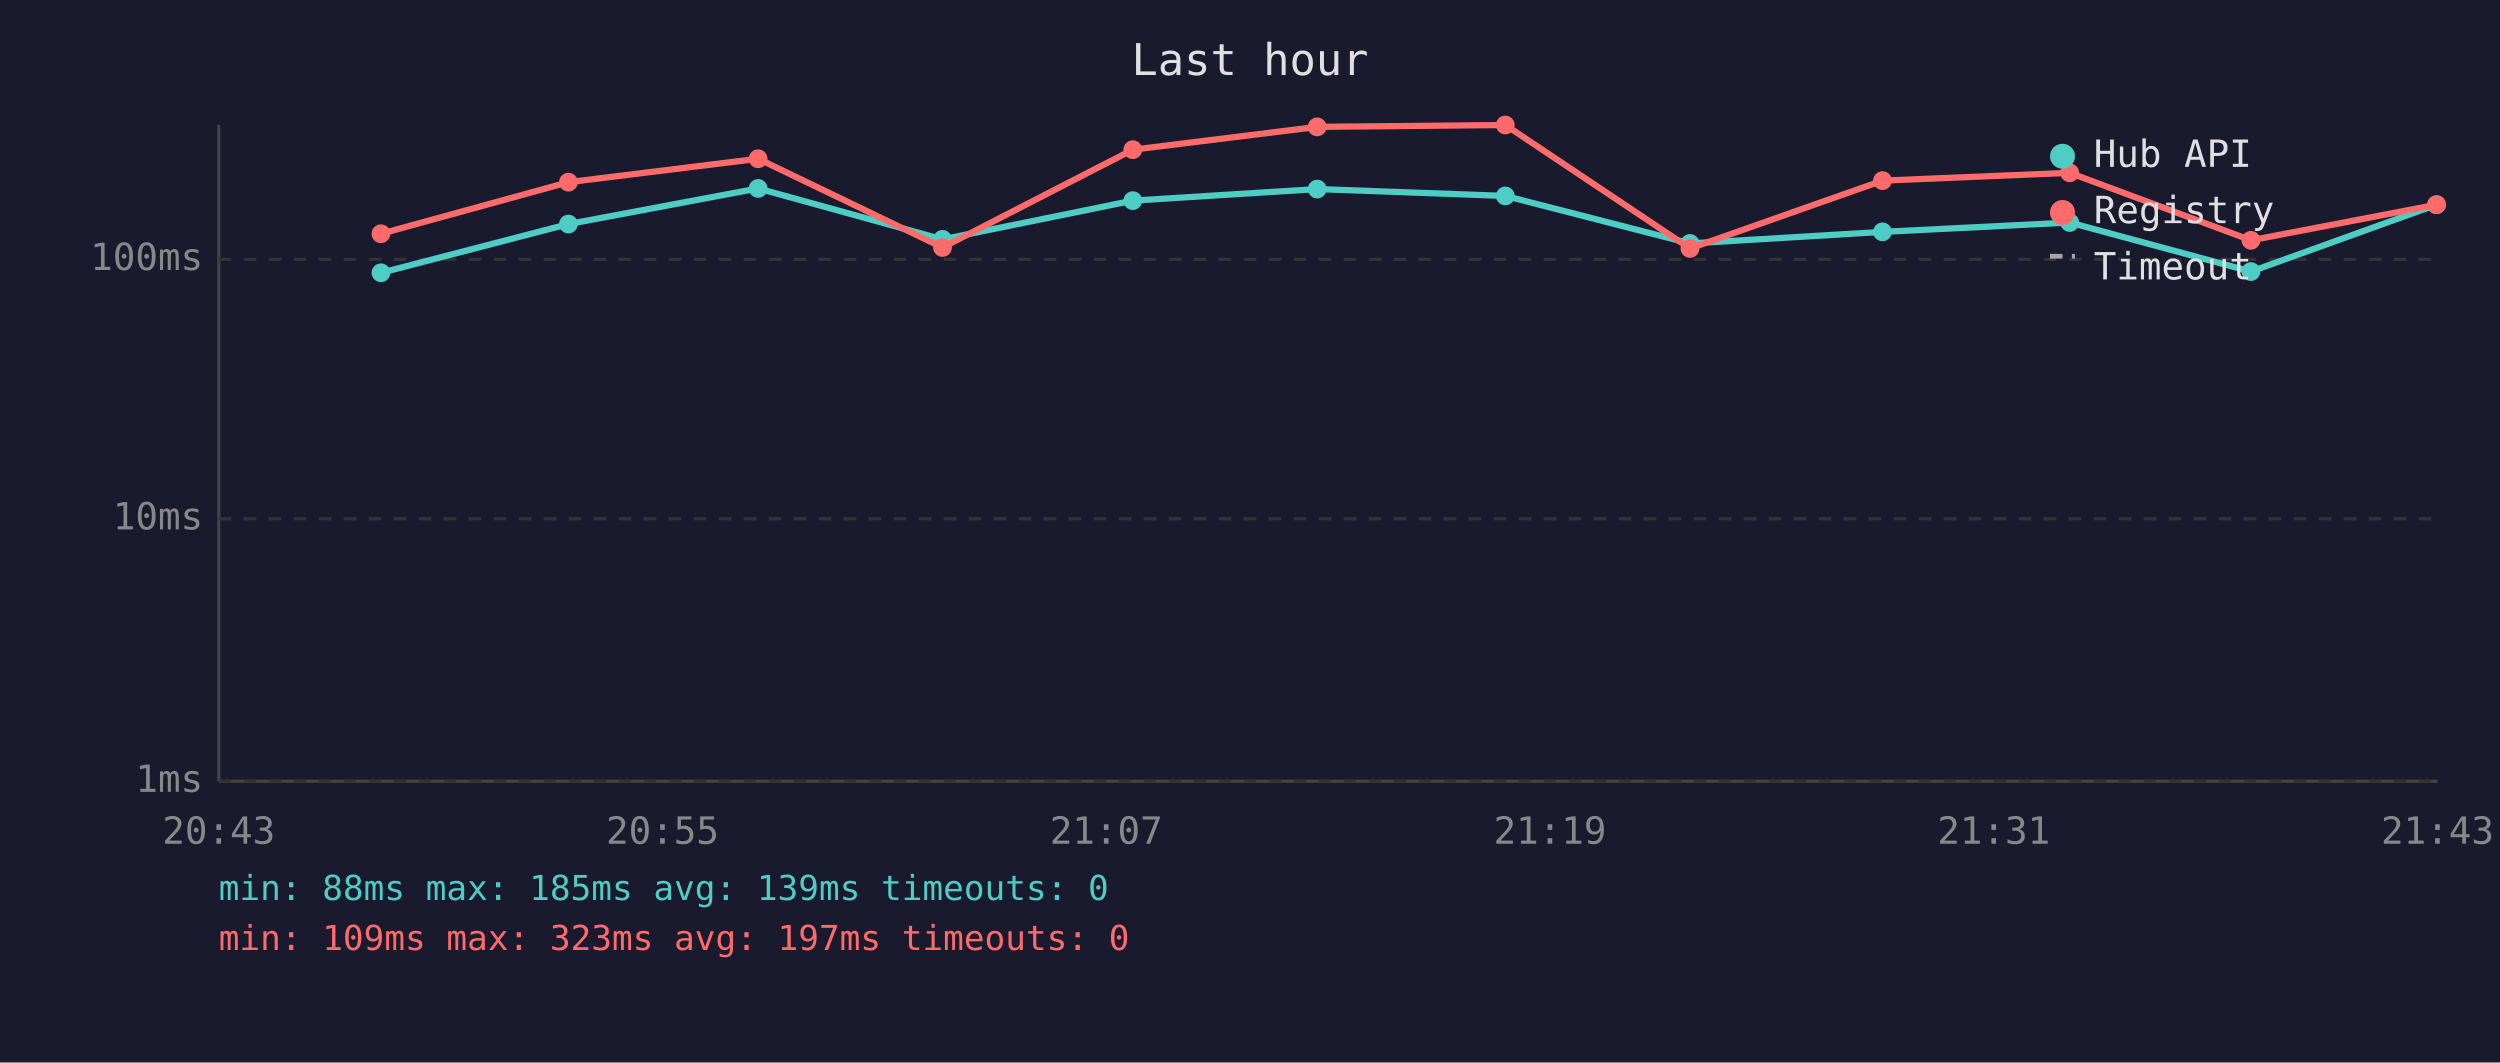
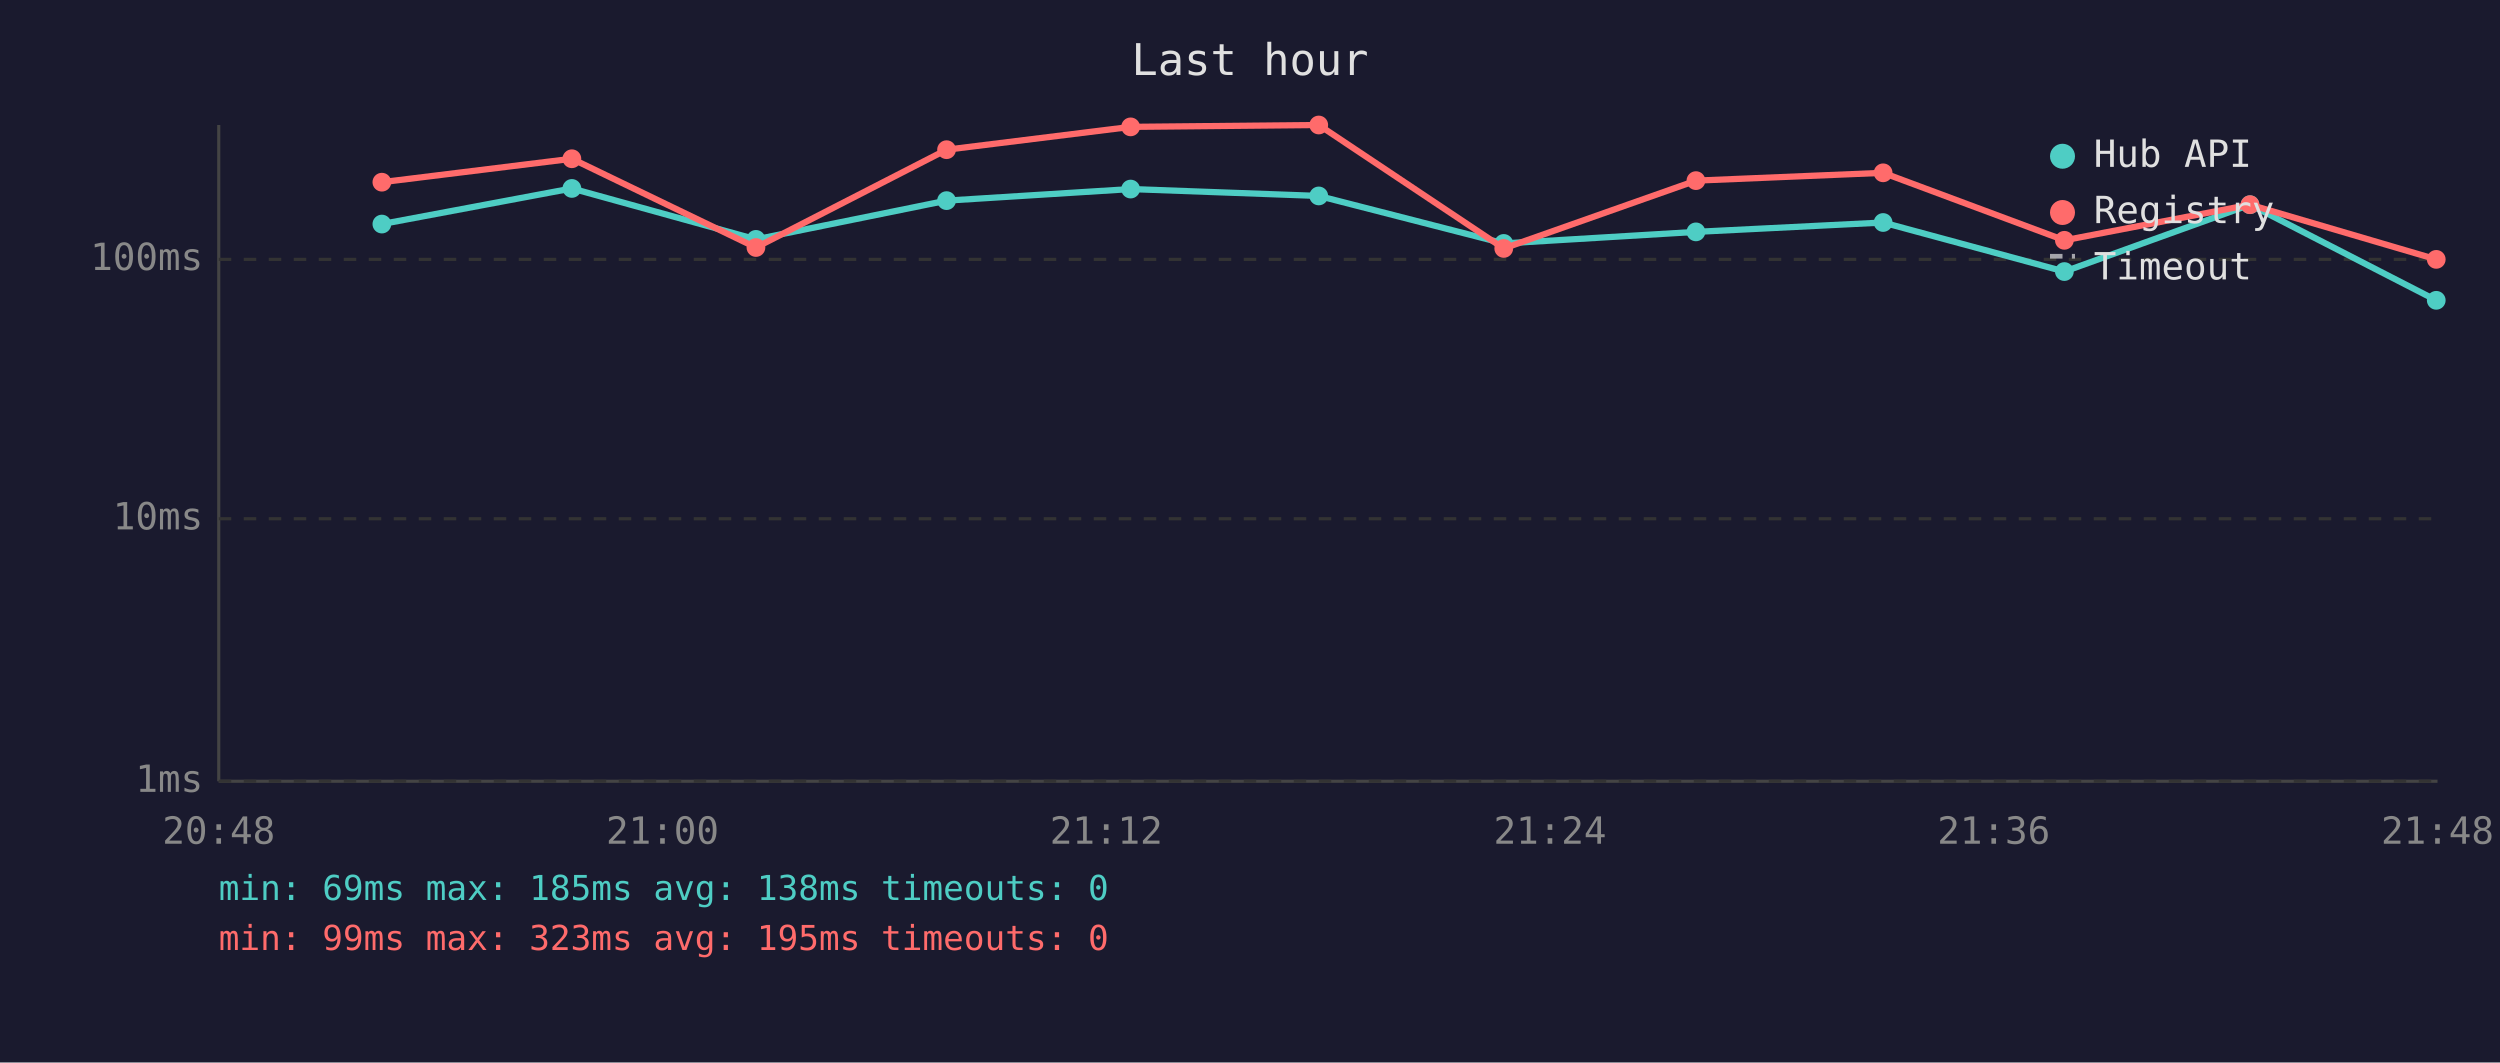
<svg xmlns="http://www.w3.org/2000/svg" viewBox="0 0 800 340" font-family="monospace" font-size="12">
  <rect width="800" height="340" fill="#1a1a2e" />
  <text x="400" y="24" fill="#e0e0e0" font-size="14" text-anchor="middle">Last hour</text>
  <line x1="70" y1="40" x2="70" y2="250" stroke="#444" stroke-width="1" />
  <line x1="70" y1="250" x2="780" y2="250" stroke="#444" stroke-width="1" />
  <line x1="70" y1="250" x2="780" y2="250" stroke="#333" stroke-width="1" stroke-dasharray="4" />
  <text x="65" y="250" fill="#888" text-anchor="end" dominant-baseline="middle">1ms</text>
  <line x1="70" y1="166" x2="780" y2="166" stroke="#333" stroke-width="1" stroke-dasharray="4" />
  <text x="65" y="166" fill="#888" text-anchor="end" dominant-baseline="middle">10ms</text>
  <line x1="70" y1="83" x2="780" y2="83" stroke="#333" stroke-width="1" stroke-dasharray="4" />
  <text x="65" y="83" fill="#888" text-anchor="end" dominant-baseline="middle">100ms</text>
-   <text x="70" y="270" fill="#888" text-anchor="middle">20:43</text>
-   <text x="212" y="270" fill="#888" text-anchor="middle">20:55</text>
-   <text x="354" y="270" fill="#888" text-anchor="middle">21:07</text>
-   <text x="496" y="270" fill="#888" text-anchor="middle">21:19</text>
-   <text x="638" y="270" fill="#888" text-anchor="middle">21:31</text>
-   <text x="780" y="270" fill="#888" text-anchor="middle">21:43</text>
-   <polyline points="121.9,87.3 181.9,71.7 242.6,60.3 301.6,76.6 362.5,64.2 421.5,60.5 481.7,62.7 540.8,77.9 602.4,74.2 662.3,71.2 720.3,86.9 779.7,65.5" fill="none" stroke="#4ecdc4" stroke-width="2" opacity="1" />
-   <circle cx="121.9" cy="87.3" r="3" fill="#4ecdc4" />
-   <circle cx="181.9" cy="71.7" r="3" fill="#4ecdc4" />
-   <circle cx="242.6" cy="60.3" r="3" fill="#4ecdc4" />
-   <circle cx="301.6" cy="76.6" r="3" fill="#4ecdc4" />
-   <circle cx="362.5" cy="64.2" r="3" fill="#4ecdc4" />
-   <circle cx="421.5" cy="60.5" r="3" fill="#4ecdc4" />
-   <circle cx="481.7" cy="62.7" r="3" fill="#4ecdc4" />
-   <circle cx="540.8" cy="77.9" r="3" fill="#4ecdc4" />
-   <circle cx="602.4" cy="74.2" r="3" fill="#4ecdc4" />
-   <circle cx="662.3" cy="71.2" r="3" fill="#4ecdc4" />
-   <circle cx="720.3" cy="86.9" r="3" fill="#4ecdc4" />
-   <circle cx="779.7" cy="65.5" r="3" fill="#4ecdc4" />
-   <polyline points="121.9,74.8 181.9,58.3 242.6,50.8 301.6,79.2 362.5,47.9 421.5,40.6 481.7,40.0 540.8,79.5 602.4,57.8 662.3,55.3 720.3,76.9 779.7,65.5" fill="none" stroke="#ff6b6b" stroke-width="2" opacity="1" />
-   <circle cx="121.9" cy="74.8" r="3" fill="#ff6b6b" />
-   <circle cx="181.9" cy="58.3" r="3" fill="#ff6b6b" />
-   <circle cx="242.6" cy="50.8" r="3" fill="#ff6b6b" />
-   <circle cx="301.6" cy="79.2" r="3" fill="#ff6b6b" />
-   <circle cx="362.5" cy="47.9" r="3" fill="#ff6b6b" />
-   <circle cx="421.5" cy="40.6" r="3" fill="#ff6b6b" />
-   <circle cx="481.7" cy="40.0" r="3" fill="#ff6b6b" />
-   <circle cx="540.8" cy="79.5" r="3" fill="#ff6b6b" />
-   <circle cx="602.4" cy="57.8" r="3" fill="#ff6b6b" />
-   <circle cx="662.3" cy="55.3" r="3" fill="#ff6b6b" />
-   <circle cx="720.3" cy="76.9" r="3" fill="#ff6b6b" />
-   <circle cx="779.7" cy="65.5" r="3" fill="#ff6b6b" />
+   <text x="70" y="270" fill="#888" text-anchor="middle">20:48</text>
+   <text x="212" y="270" fill="#888" text-anchor="middle">21:00</text>
+   <text x="354" y="270" fill="#888" text-anchor="middle">21:12</text>
+   <text x="496" y="270" fill="#888" text-anchor="middle">21:24</text>
+   <text x="638" y="270" fill="#888" text-anchor="middle">21:36</text>
+   <text x="780" y="270" fill="#888" text-anchor="middle">21:48</text>
+   <polyline points="122.2,71.7 183.0,60.3 241.9,76.6 302.9,64.2 361.8,60.5 422.0,62.7 481.2,77.9 542.7,74.2 602.6,71.2 660.6,86.9 720.0,65.5 779.6,96.1" fill="none" stroke="#4ecdc4" stroke-width="2" opacity="1" />
+   <circle cx="122.2" cy="71.7" r="3" fill="#4ecdc4" />
+   <circle cx="183.0" cy="60.3" r="3" fill="#4ecdc4" />
+   <circle cx="241.9" cy="76.6" r="3" fill="#4ecdc4" />
+   <circle cx="302.9" cy="64.2" r="3" fill="#4ecdc4" />
+   <circle cx="361.8" cy="60.5" r="3" fill="#4ecdc4" />
+   <circle cx="422.0" cy="62.7" r="3" fill="#4ecdc4" />
+   <circle cx="481.2" cy="77.9" r="3" fill="#4ecdc4" />
+   <circle cx="542.7" cy="74.2" r="3" fill="#4ecdc4" />
+   <circle cx="602.6" cy="71.2" r="3" fill="#4ecdc4" />
+   <circle cx="660.6" cy="86.9" r="3" fill="#4ecdc4" />
+   <circle cx="720.0" cy="65.5" r="3" fill="#4ecdc4" />
+   <circle cx="779.6" cy="96.1" r="3" fill="#4ecdc4" />
+   <polyline points="122.2,58.3 183.0,50.8 241.9,79.2 302.9,47.9 361.8,40.6 422.0,40.0 481.2,79.5 542.7,57.8 602.6,55.3 660.6,76.9 720.0,65.5 779.6,83.0" fill="none" stroke="#ff6b6b" stroke-width="2" opacity="1" />
+   <circle cx="122.2" cy="58.3" r="3" fill="#ff6b6b" />
+   <circle cx="183.0" cy="50.8" r="3" fill="#ff6b6b" />
+   <circle cx="241.9" cy="79.2" r="3" fill="#ff6b6b" />
+   <circle cx="302.9" cy="47.9" r="3" fill="#ff6b6b" />
+   <circle cx="361.8" cy="40.6" r="3" fill="#ff6b6b" />
+   <circle cx="422.0" cy="40.0" r="3" fill="#ff6b6b" />
+   <circle cx="481.2" cy="79.5" r="3" fill="#ff6b6b" />
+   <circle cx="542.7" cy="57.8" r="3" fill="#ff6b6b" />
+   <circle cx="602.6" cy="55.3" r="3" fill="#ff6b6b" />
+   <circle cx="660.6" cy="76.9" r="3" fill="#ff6b6b" />
+   <circle cx="720.0" cy="65.5" r="3" fill="#ff6b6b" />
+   <circle cx="779.6" cy="83.0" r="3" fill="#ff6b6b" />
  <circle cx="660" cy="50" r="4" fill="#4ecdc4" />
  <text x="670" y="50" fill="#e0e0e0" dominant-baseline="middle">Hub API</text>
  <circle cx="660" cy="68" r="4" fill="#ff6b6b" />
  <text x="670" y="68" fill="#e0e0e0" dominant-baseline="middle">Registry</text>
  <line x1="656" y1="82" x2="664" y2="82" stroke="#e0e0e0" stroke-width="1.5" stroke-dasharray="4,3" opacity="0.7" />
  <text x="670" y="86" fill="#e0e0e0" dominant-baseline="middle">Timeout</text>
-   <text x="70" y="288" fill="#4ecdc4" font-size="11">min: 88ms  max: 185ms  avg: 139ms  timeouts: 0</text>
-   <text x="70" y="304" fill="#ff6b6b" font-size="11">min: 109ms  max: 323ms  avg: 197ms  timeouts: 0</text>
+   <text x="70" y="288" fill="#4ecdc4" font-size="11">min: 69ms  max: 185ms  avg: 138ms  timeouts: 0</text>
+   <text x="70" y="304" fill="#ff6b6b" font-size="11">min: 99ms  max: 323ms  avg: 195ms  timeouts: 0</text>
</svg>
